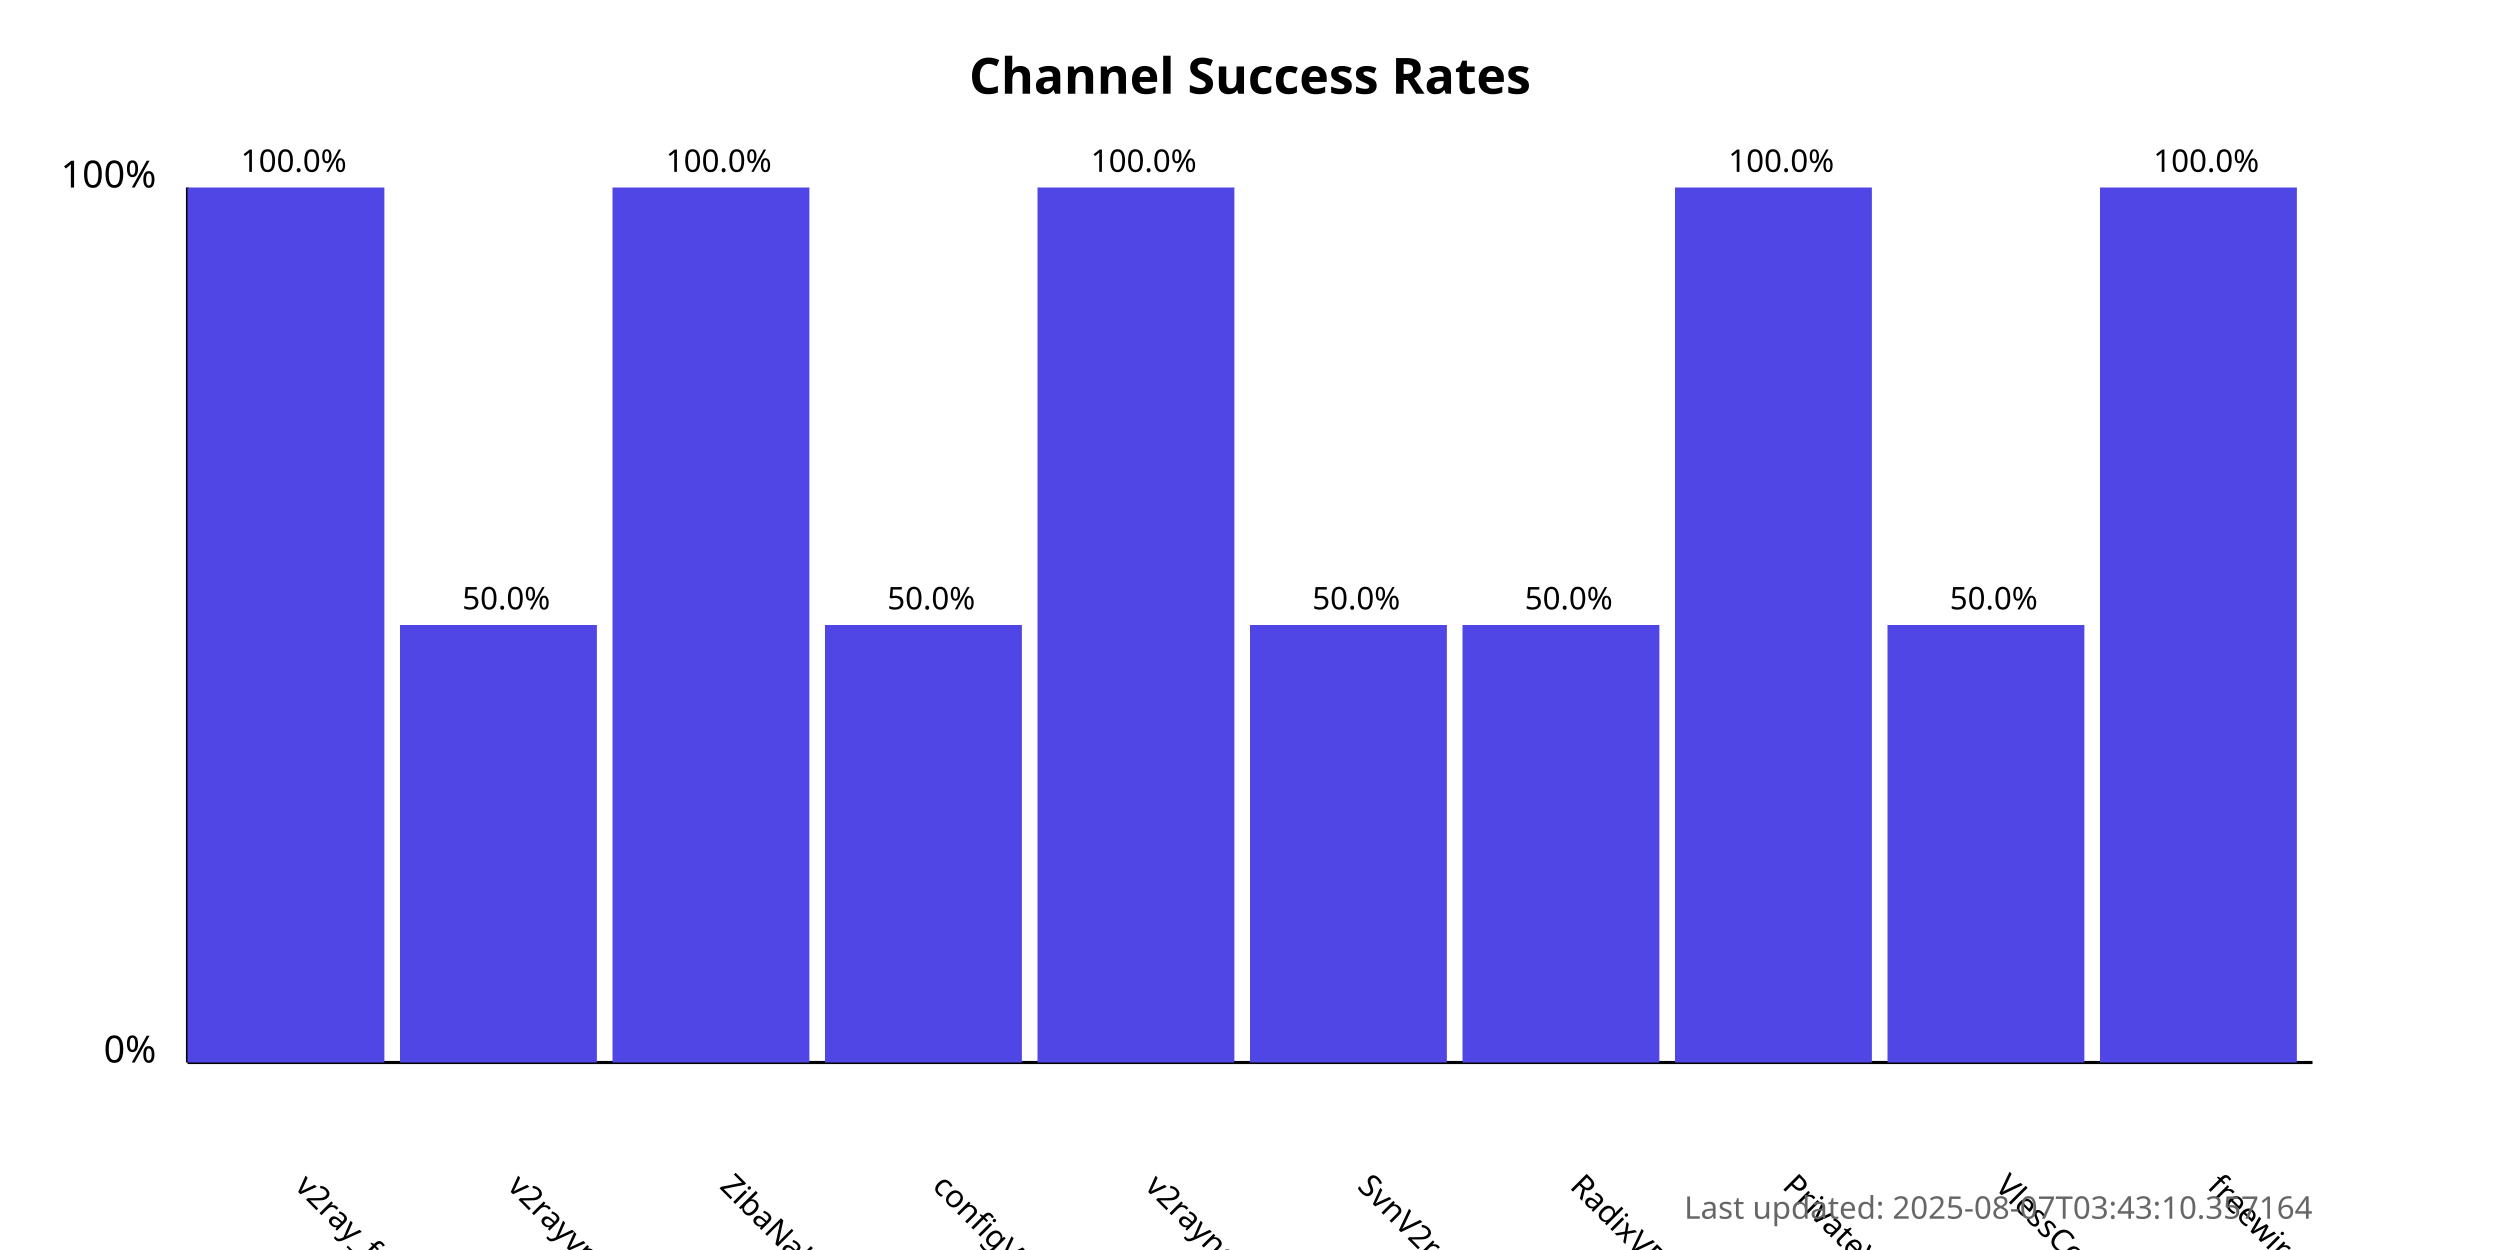
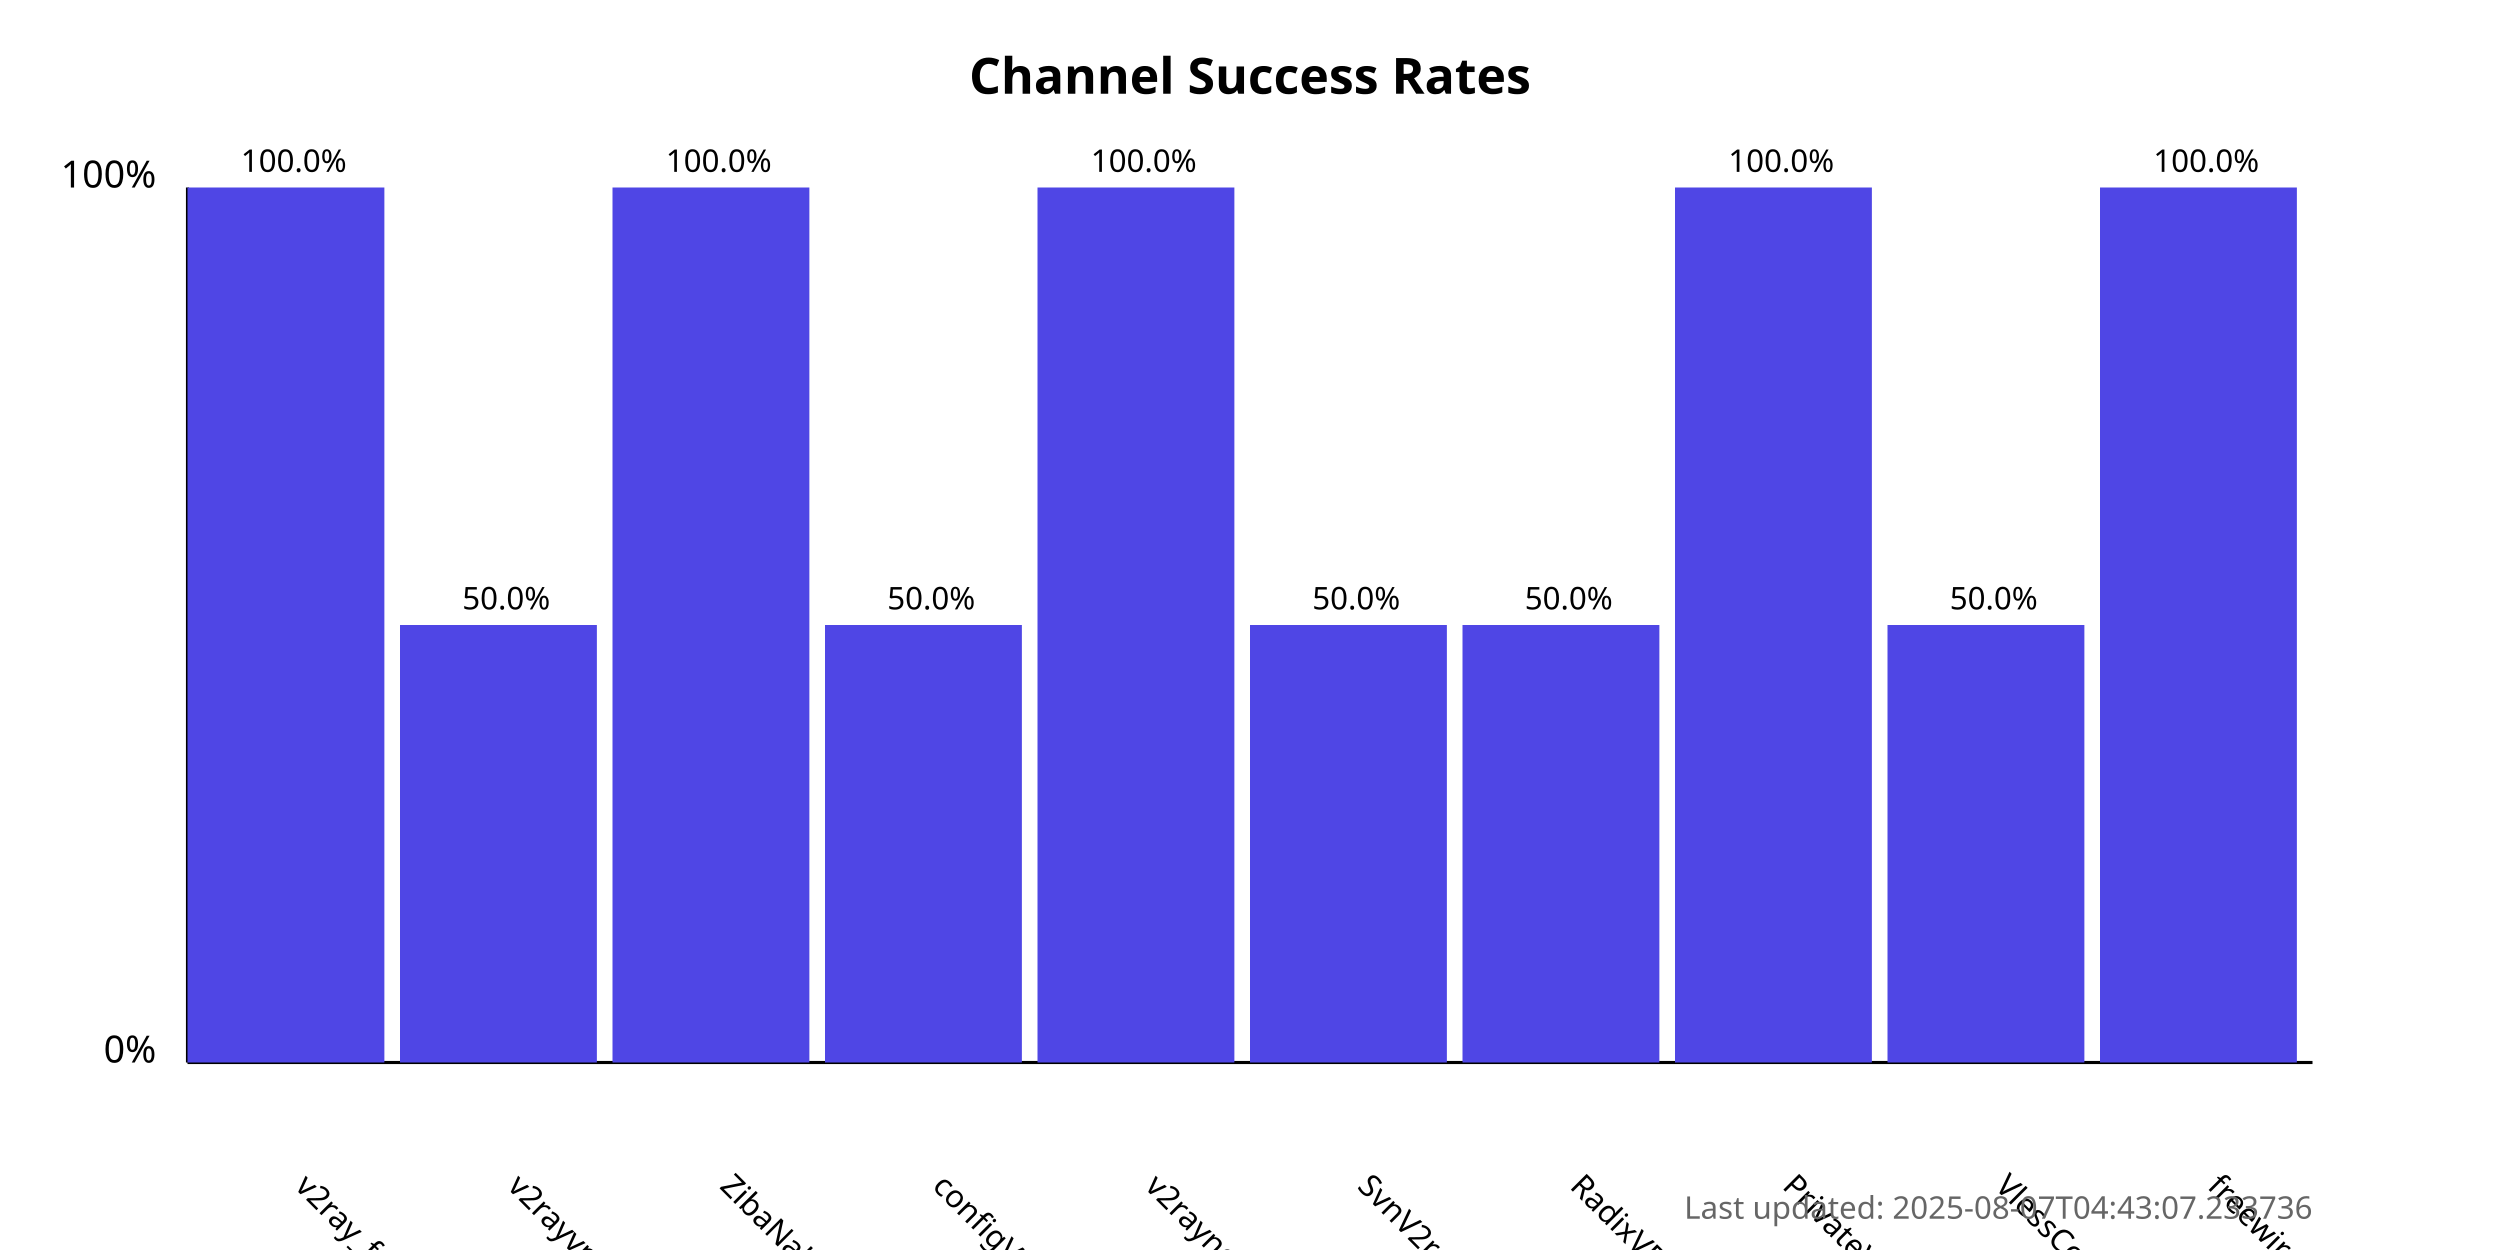
<svg xmlns="http://www.w3.org/2000/svg" width="800" height="400">
  <style>
            .chart-title { font: bold 16px sans-serif; }
            .axis-label { font: 12px sans-serif; }
            .tick-label { font: 10px sans-serif; }
            .bar { fill: #4f46e5; }
            .bar:hover { fill: #6366f1; }
            .timestamp { font: 10px sans-serif; fill: #666; }
        </style>
  <text x="400.0" y="30" text-anchor="middle" class="chart-title">
            Channel Success Rates
        </text>
  <line x1="60" y1="340" x2="60" y2="60" stroke="black" stroke-width="1" />
  <line x1="60" y1="340" x2="740" y2="340" stroke="black" stroke-width="1" />
  <text x="50" y="340" text-anchor="end" class="axis-label">0%</text>
  <text x="50" y="60" text-anchor="end" class="axis-label">100%</text>
  <g>
    <rect x="60" y="60.0" width="63.0" height="280.0" class="bar" />
    <text x="94.0" y="380" transform="rotate(45, 94.0, 380)" text-anchor="start" class="tick-label">
                v2ray_free_conf
            </text>
    <text x="94.0" y="55.0" text-anchor="middle" class="tick-label">
                100.0%
            </text>
  </g>
  <g>
    <rect x="128.0" y="200.0" width="63.0" height="140.0" class="bar" />
    <text x="162.0" y="380" transform="rotate(45, 162.0, 380)" text-anchor="start" class="tick-label">
                v2rayvpno
            </text>
    <text x="162.0" y="195.0" text-anchor="middle" class="tick-label">
                50.0%
            </text>
  </g>
  <g>
    <rect x="196.0" y="60.0" width="63.0" height="280.0" class="bar" />
    <text x="230.0" y="380" transform="rotate(45, 230.0, 380)" text-anchor="start" class="tick-label">
                ZibaNabz
            </text>
    <text x="230.0" y="55.0" text-anchor="middle" class="tick-label">
                100.0%
            </text>
  </g>
  <g>
    <rect x="264.0" y="200.0" width="63.0" height="140.0" class="bar" />
    <text x="298.0" y="380" transform="rotate(45, 298.0, 380)" text-anchor="start" class="tick-label">
                configV2rayForFree
            </text>
    <text x="298.0" y="195.0" text-anchor="middle" class="tick-label">
                50.0%
            </text>
  </g>
  <g>
    <rect x="332.0" y="60.0" width="63.0" height="280.0" class="bar" />
    <text x="366.0" y="380" transform="rotate(45, 366.0, 380)" text-anchor="start" class="tick-label">
                v2rayngvpn
            </text>
    <text x="366.0" y="55.0" text-anchor="middle" class="tick-label">
                100.0%
            </text>
  </g>
  <g>
    <rect x="400.0" y="200.0" width="63.0" height="140.0" class="bar" />
    <text x="434.0" y="380" transform="rotate(45, 434.0, 380)" text-anchor="start" class="tick-label">
                SvnV2ray
            </text>
    <text x="434.0" y="195.0" text-anchor="middle" class="tick-label">
                50.0%
            </text>
  </g>
  <g>
    <rect x="468.0" y="200.0" width="63.0" height="140.0" class="bar" />
    <text x="502.0" y="380" transform="rotate(45, 502.0, 380)" text-anchor="start" class="tick-label">
                RadixVPN
            </text>
    <text x="502.0" y="195.0" text-anchor="middle" class="tick-label">
                50.0%
            </text>
  </g>
  <g>
    <rect x="536.0" y="60.0" width="63.0" height="280.0" class="bar" />
    <text x="570.0" y="380" transform="rotate(45, 570.0, 380)" text-anchor="start" class="tick-label">
                PrivateVPNs
            </text>
    <text x="570.0" y="55.0" text-anchor="middle" class="tick-label">
                100.0%
            </text>
  </g>
  <g>
    <rect x="604.0" y="200.0" width="63.0" height="140.0" class="bar" />
    <text x="638.0" y="380" transform="rotate(45, 638.0, 380)" text-anchor="start" class="tick-label">
                VlessConfig
            </text>
    <text x="638.0" y="195.0" text-anchor="middle" class="tick-label">
                50.0%
            </text>
  </g>
  <g>
    <rect x="672.0" y="60.0" width="63.0" height="280.0" class="bar" />
    <text x="706.0" y="380" transform="rotate(45, 706.0, 380)" text-anchor="start" class="tick-label">
                freewireguard
            </text>
    <text x="706.0" y="55.0" text-anchor="middle" class="tick-label">
                100.0%
            </text>
  </g>
  <text x="740" y="390" text-anchor="end" class="timestamp">
-             Last updated: 2025-08-07T03:43:10.357164
+             Last updated: 2025-08-07T04:43:07.233736
        </text>
</svg>
